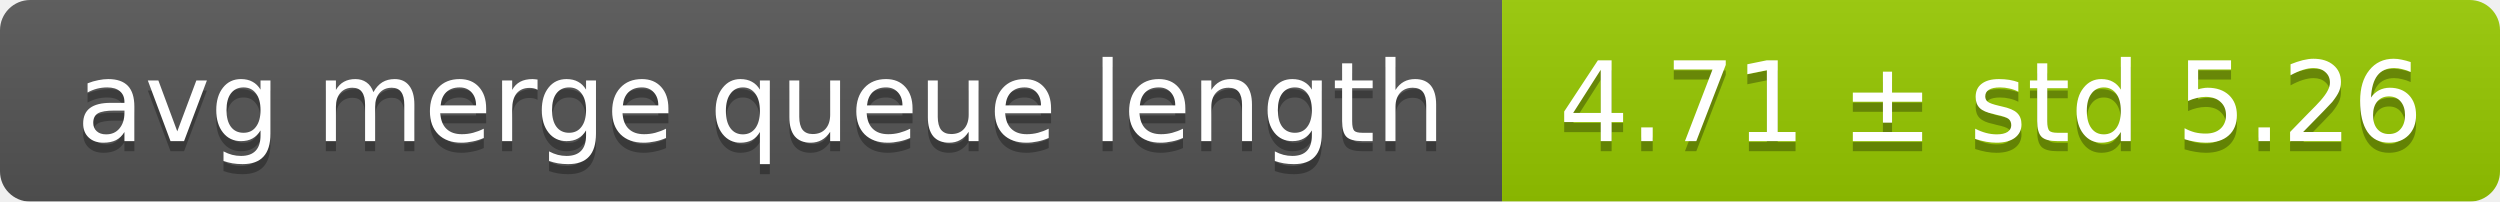
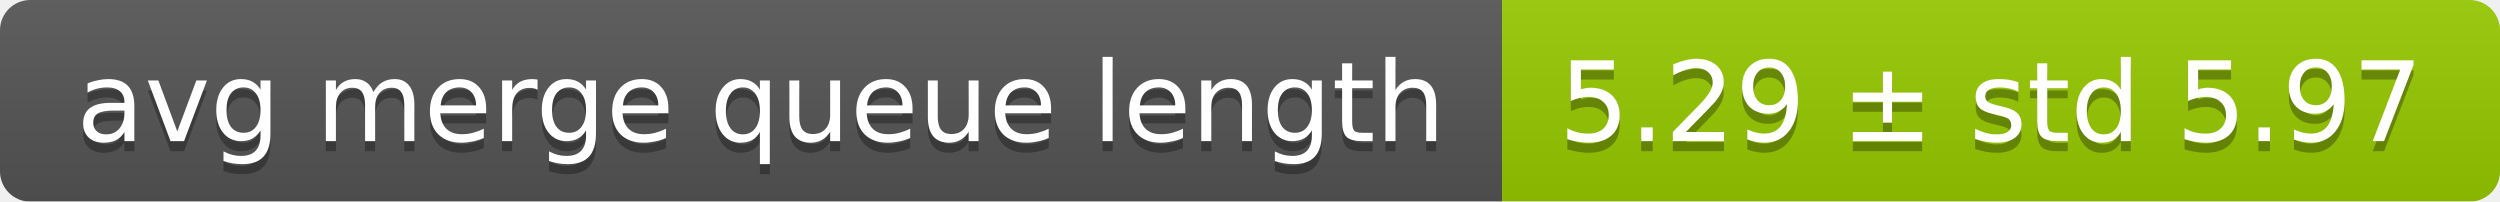
<svg xmlns="http://www.w3.org/2000/svg" width="248" height="20">
  <linearGradient id="smooth" x2="0" y2="100%">
    <stop offset="0" stop-color="#bbb" stop-opacity=".1" />
    <stop offset="1" stop-opacity=".1" />
  </linearGradient>
  <mask id="round">
    <rect width="248" height="20" rx="3" fill="#fff" />
  </mask>
  <g mask="url(#round)">
    <rect width="149" height="20" fill="#555" />
    <rect x="149" width="99" height="20" fill="#97ca00" />
    <rect width="248" height="20" fill="url(#smooth)" />
  </g>
  <g fill="#fff" text-anchor="middle" font-family="DejaVu Sans,Verdana,Geneva,sans-serif" font-size="11">
    <text x="75.5" y="15" fill="#010101" fill-opacity=".3">avg merge queue length</text>
    <text x="75.5" y="14">avg merge queue length</text>
-     <text x="197.5" y="15" fill="#010101" fill-opacity=".3">4.71 ± std 5.26</text>
-     <text x="197.5" y="14">4.71 ± std 5.26</text>
+     <text x="197.5" y="15" fill="#010101" fill-opacity=".3">5.29 ± std 5.97</text>
+     <text x="197.5" y="14">5.29 ± std 5.97</text>
  </g>
</svg>
